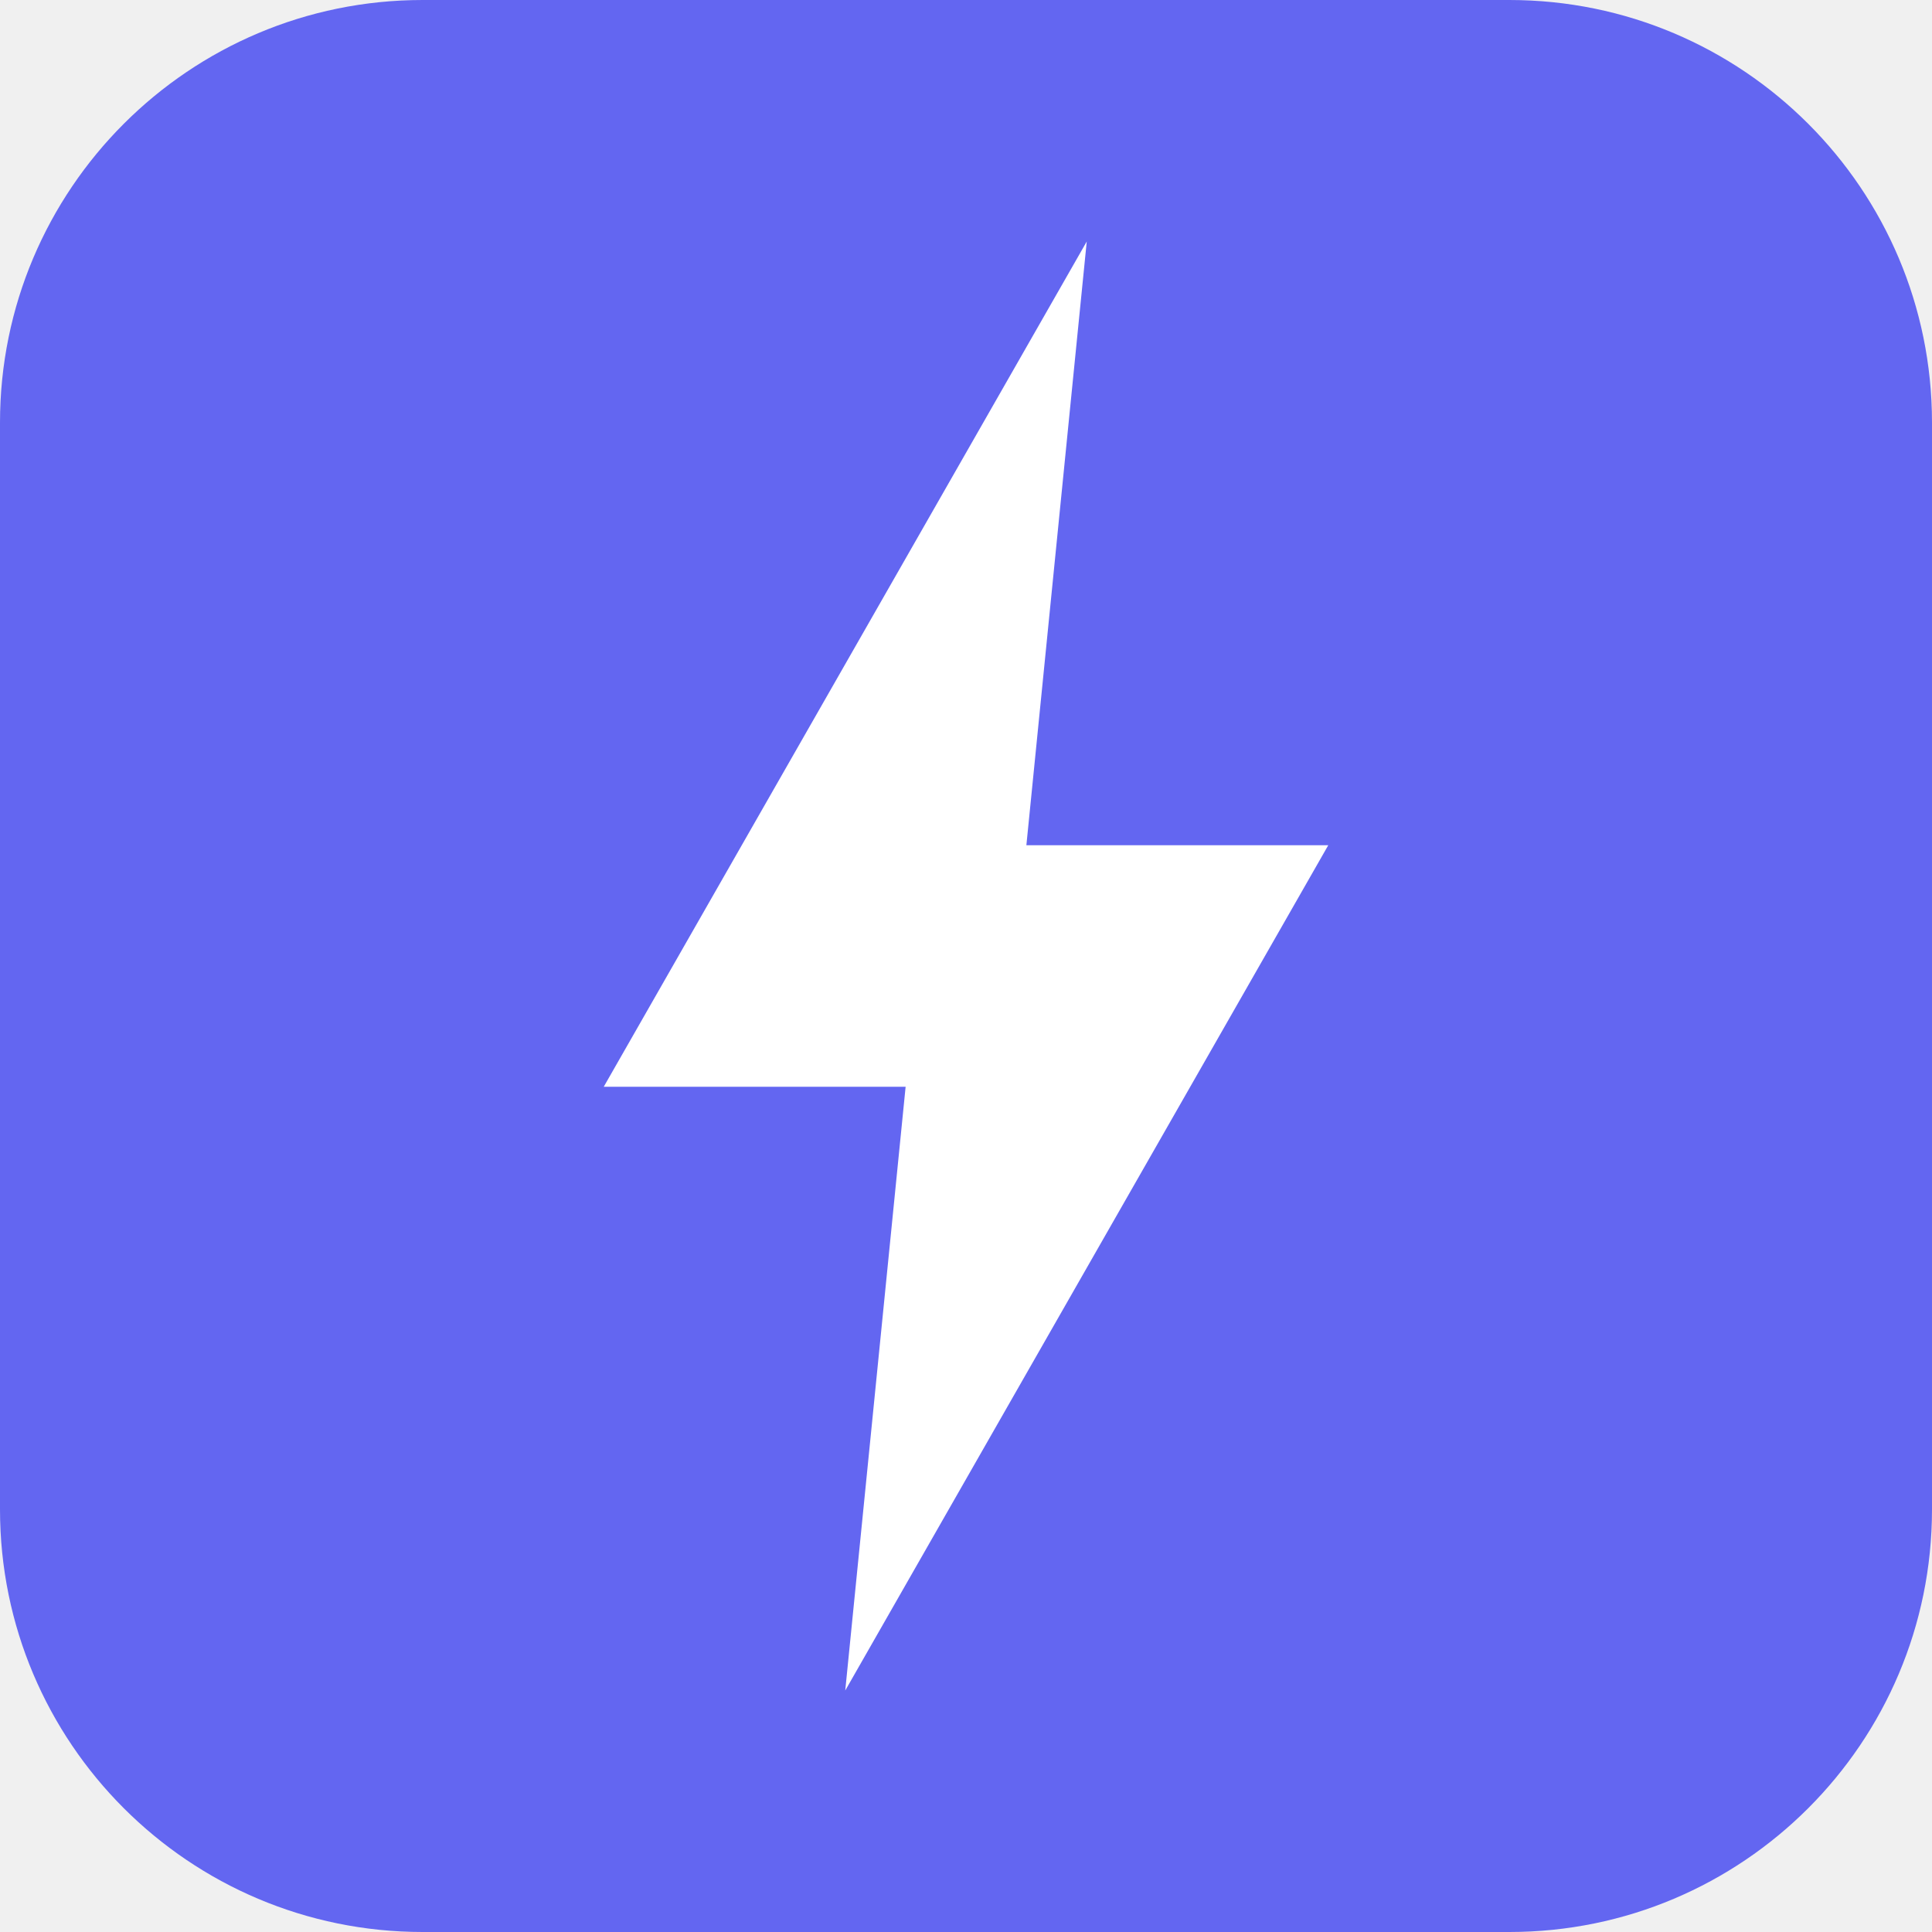
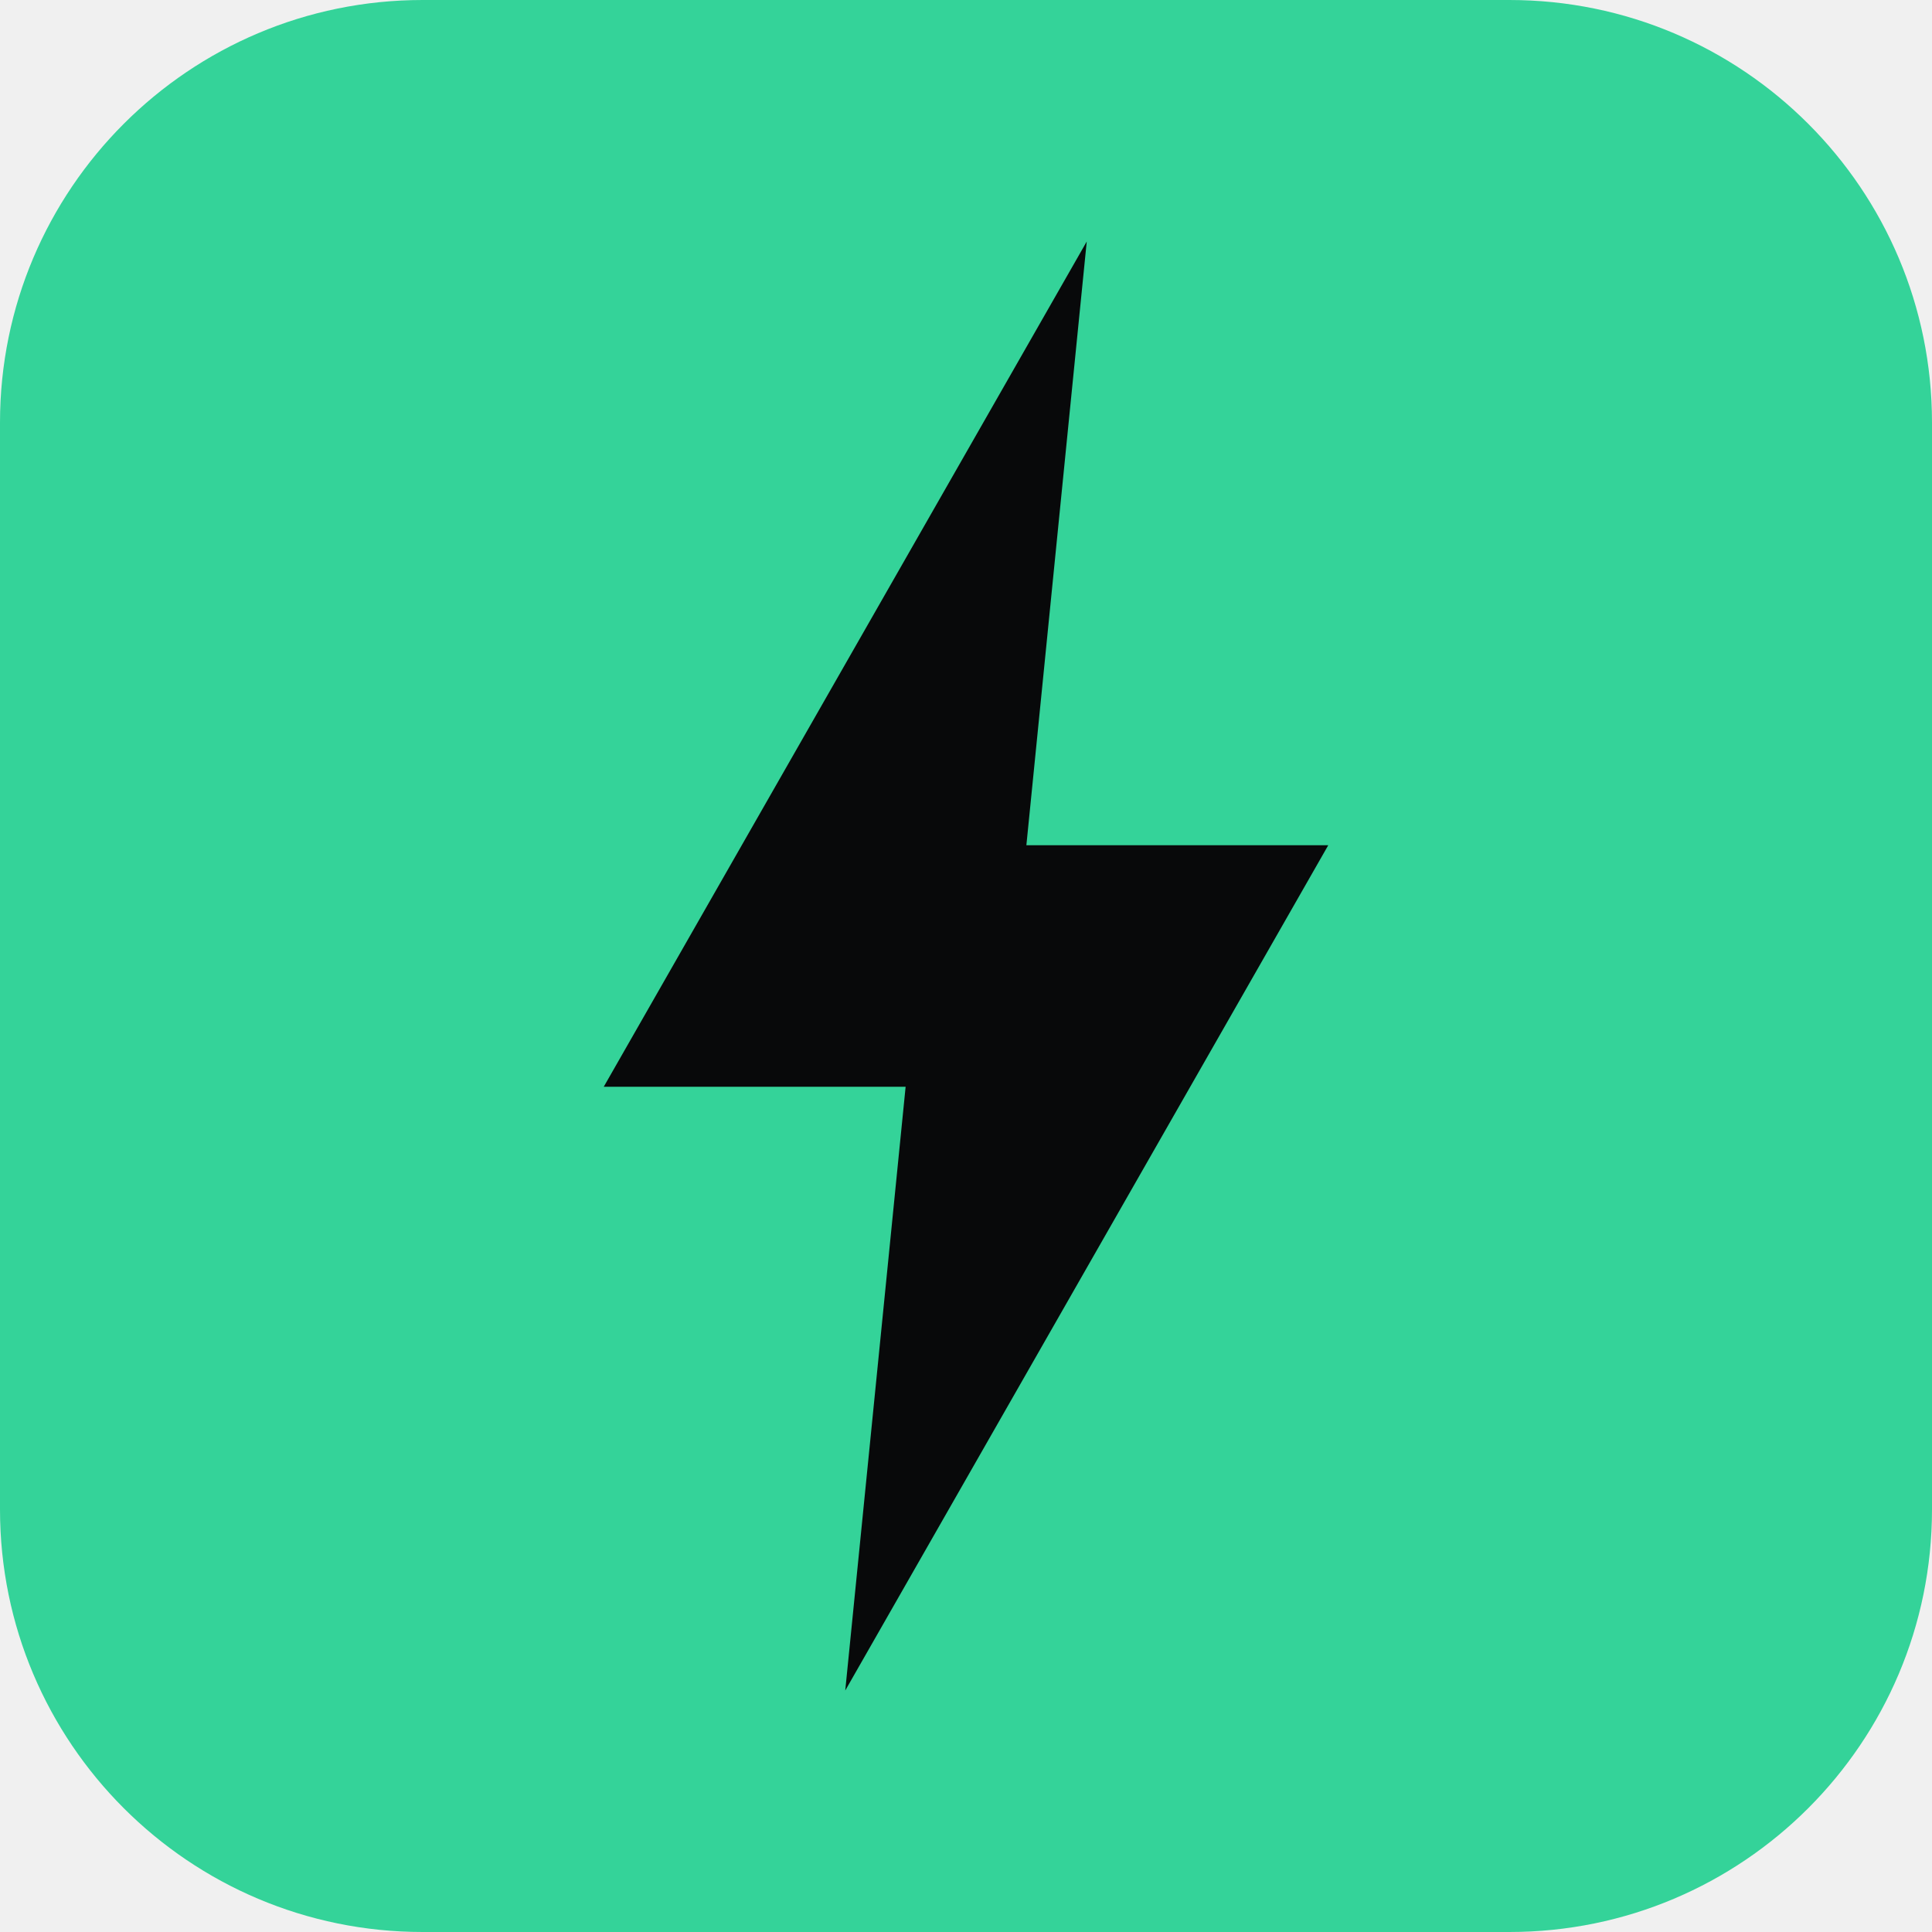
<svg xmlns="http://www.w3.org/2000/svg" viewBox="0 0 64 64">
-   <rect width="64" height="64" rx="14" fill="#6366F1" />
-   <polygon points="36,8 20,36 30,36 28,56 44,28 34,28" fill="white" />
+   <rect width="64" height="64" rx="14" fill="#34D399" />
+   <polygon points="36,8 20,36 30,36 28,56 44,28 34,28" fill="#08090A" />
</svg>
